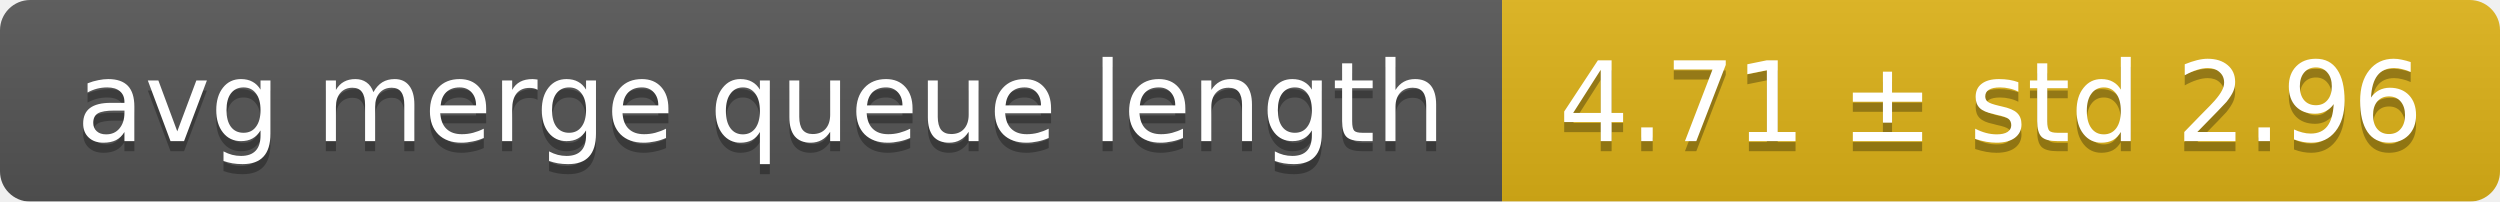
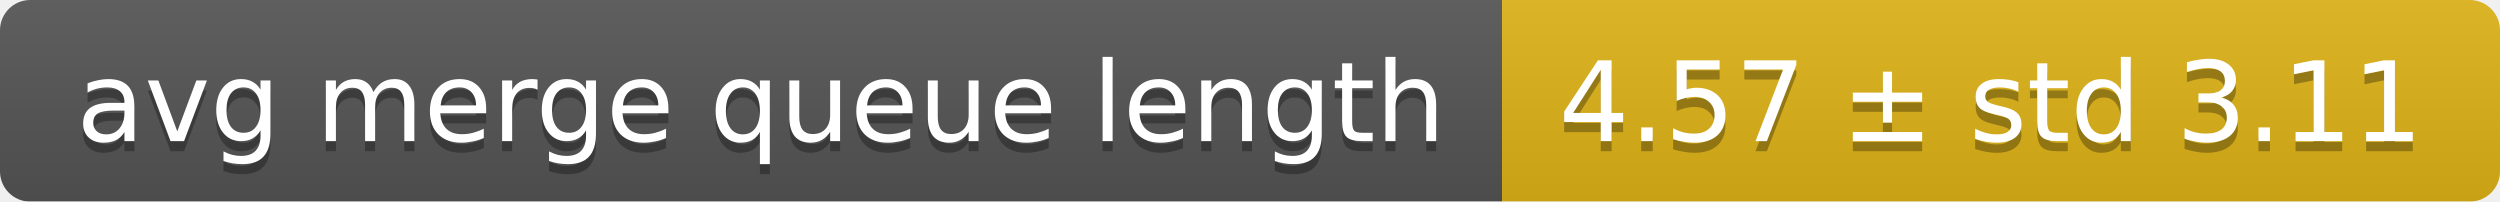
<svg xmlns="http://www.w3.org/2000/svg" width="248" height="20">
  <linearGradient id="smooth" x2="0" y2="100%">
    <stop offset="0" stop-color="#bbb" stop-opacity=".1" />
    <stop offset="1" stop-opacity=".1" />
  </linearGradient>
  <mask id="round">
    <rect width="248" height="20" rx="3" fill="#fff" />
  </mask>
  <g mask="url(#round)">
    <rect width="149" height="20" fill="#555" />
    <rect x="149" width="99" height="20" fill="#dfb317" />
    <rect width="248" height="20" fill="url(#smooth)" />
  </g>
  <g fill="#fff" text-anchor="middle" font-family="DejaVu Sans,Verdana,Geneva,sans-serif" font-size="11">
    <text x="75.5" y="15" fill="#010101" fill-opacity=".3">avg merge queue length</text>
    <text x="75.5" y="14">avg merge queue length</text>
-     <text x="197.5" y="15" fill="#010101" fill-opacity=".3">4.71 ± std 2.96</text>
-     <text x="197.5" y="14">4.71 ± std 2.96</text>
+     <text x="197.5" y="15" fill="#010101" fill-opacity=".3">4.57 ± std 3.11</text>
+     <text x="197.5" y="14">4.57 ± std 3.11</text>
  </g>
</svg>
